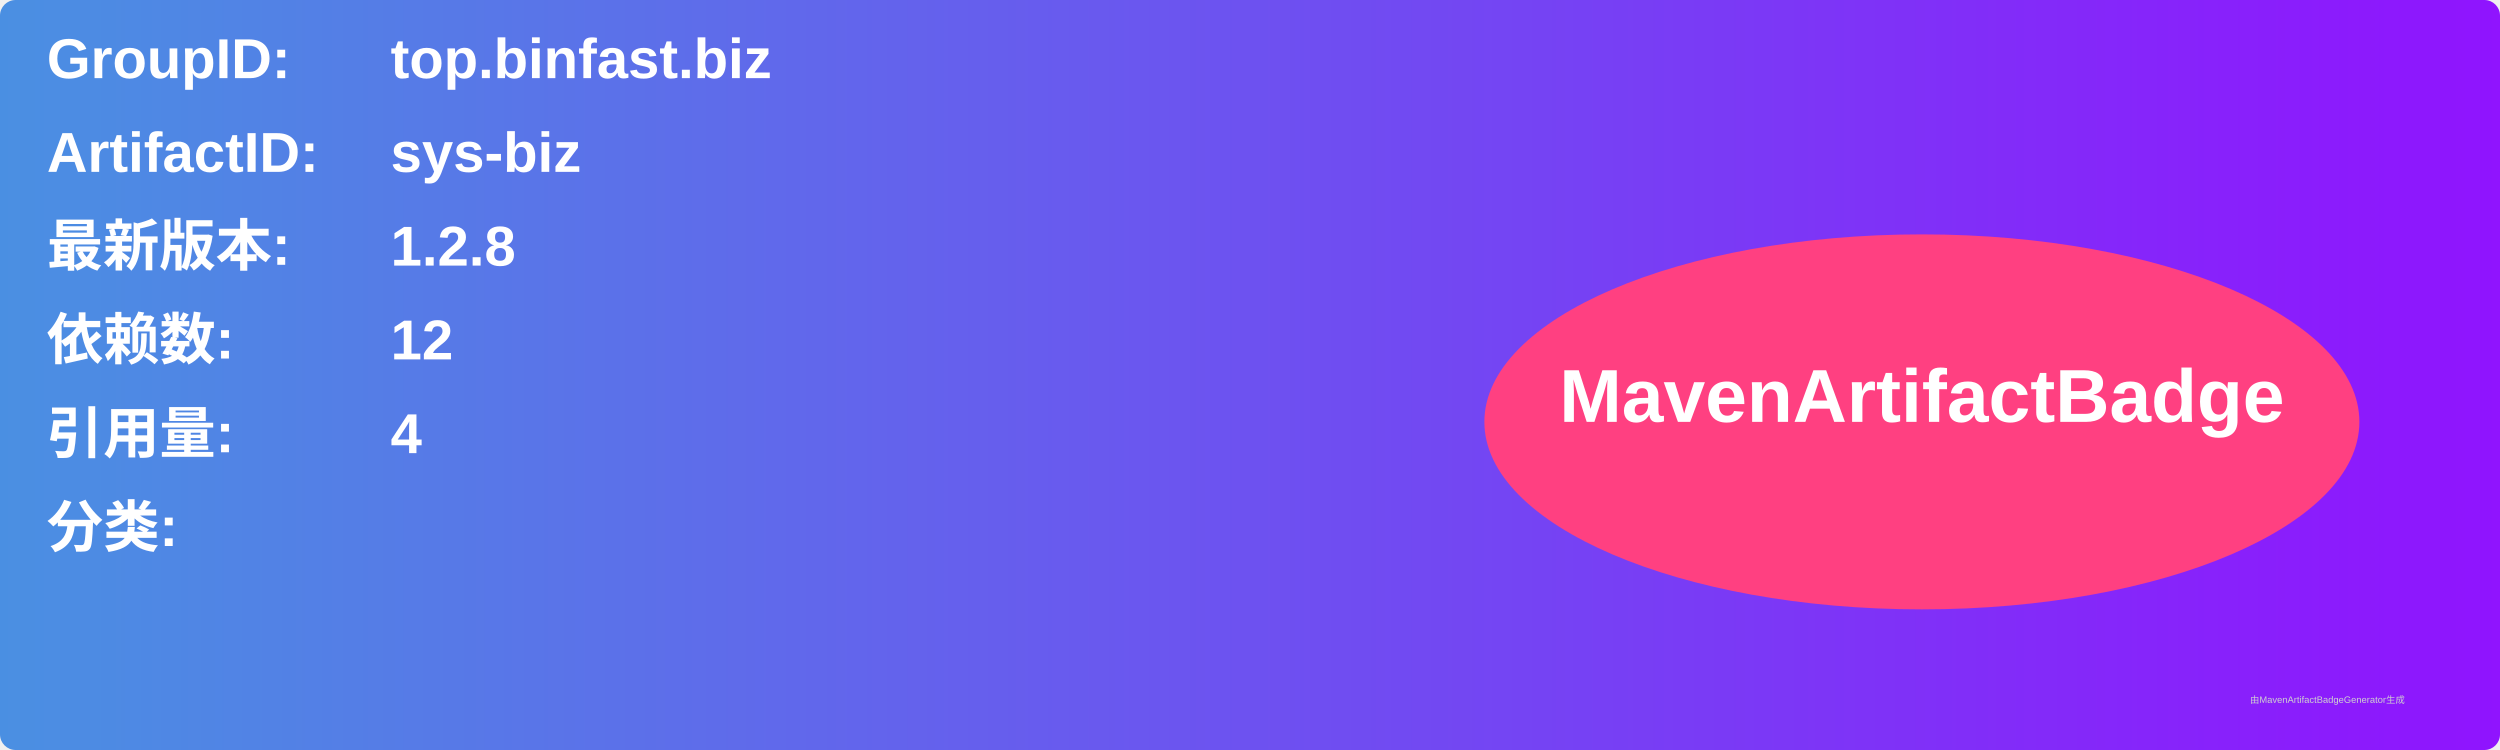
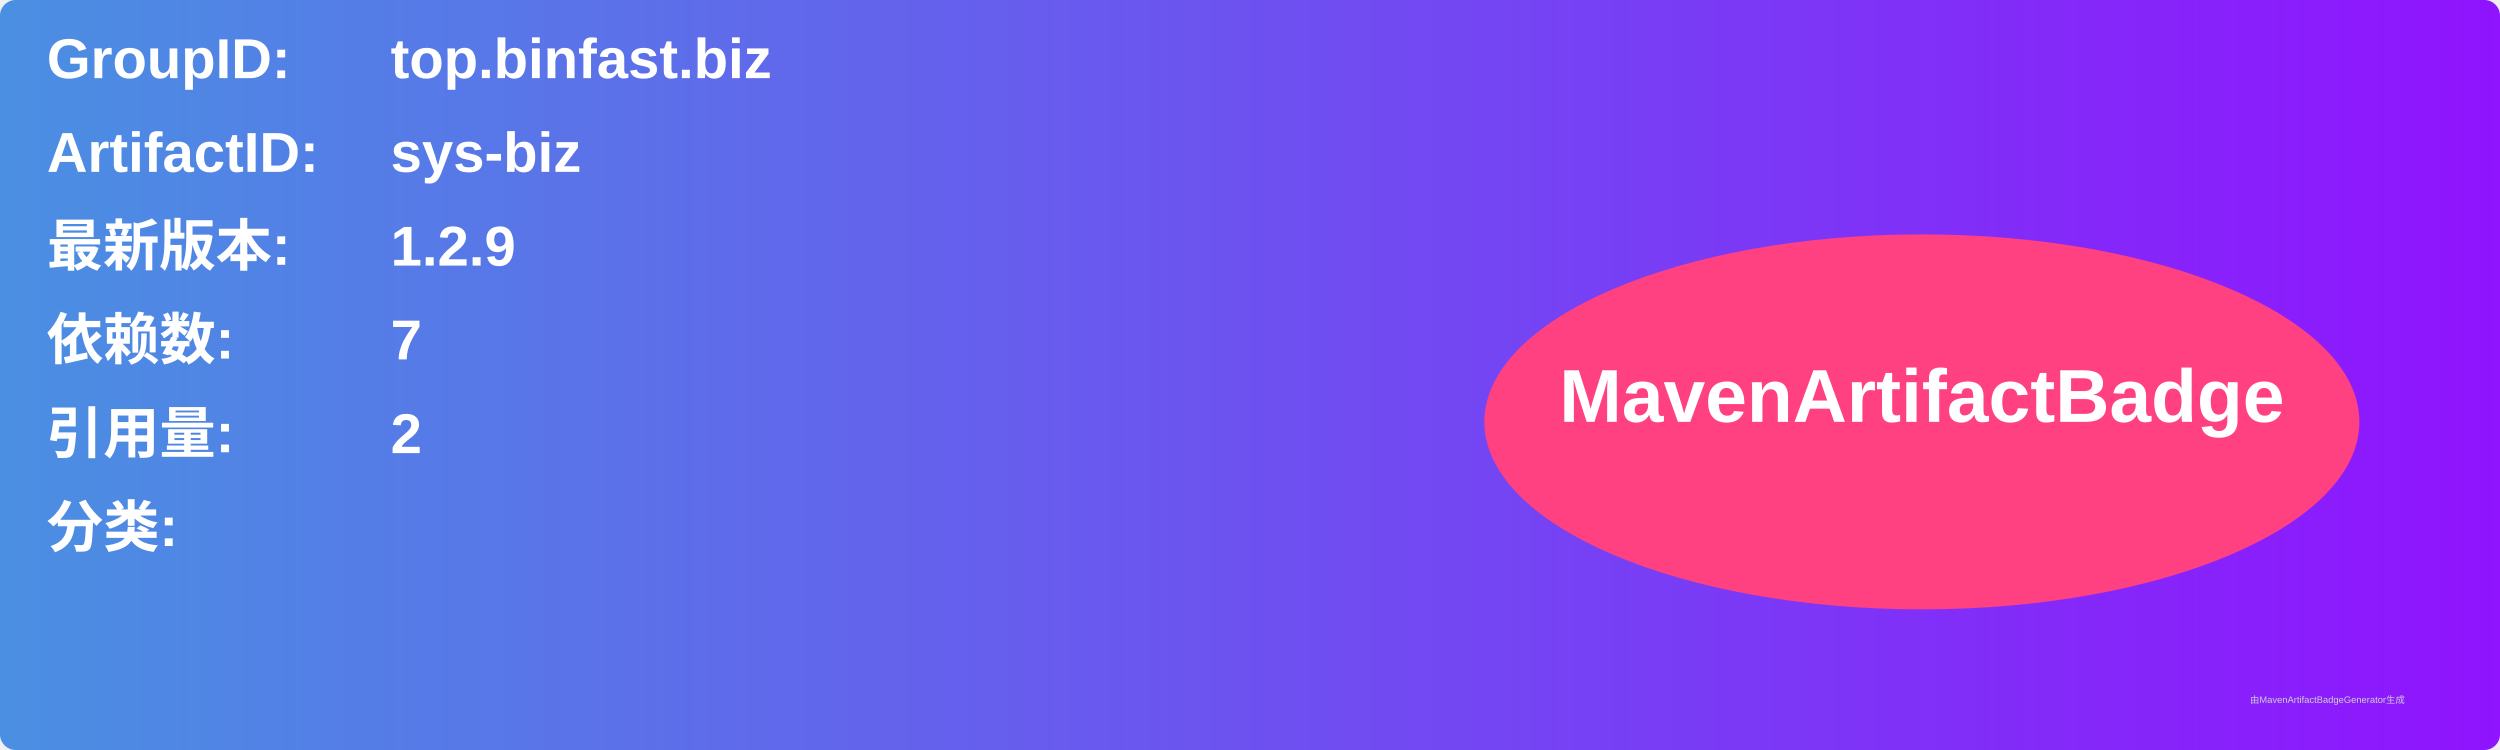
<svg xmlns="http://www.w3.org/2000/svg" width="800" height="240" viewBox="0 0 800 240">
  <linearGradient id="grad" x1="0%" y1="0%" x2="100%" y2="0%">
    <stop offset="0%" stop-color="#4a90e2" />
    <stop offset="100%" stop-color="#9013fe" />
  </linearGradient>
  <rect width="100%" height="100%" rx="5" ry="5" fill="url(#grad)" />
  <g transform="translate(15, 15)">
    <text x="0" y="10" font-family="Arial" font-size="18" fill="white" font-weight="bold" width="260">GroupID:</text>
    <text x="110" y="10" font-family="Arial" font-size="18" fill="white" font-weight="bold" width="460">top.binfast.biz</text>
    <text x="0" y="40" font-family="Arial" font-size="18" fill="white" font-weight="bold" width="260">ArtifactID:</text>
    <text x="110" y="40" font-family="Arial" font-size="18" fill="white" font-weight="bold" width="460">sys-biz</text>
    <text x="0" y="70" font-family="Arial" font-size="18" fill="white" font-weight="bold">最新版本:</text>
    <text x="110" y="70" font-family="Arial" font-size="18" fill="white" font-weight="bold">
-       <tspan font-weight="bold">1.2.8</tspan>
+       <tspan font-weight="bold">1.2.9</tspan>
    </text>
    <text x="0" y="100" font-family="Arial" font-size="18" fill="white" font-weight="bold">依赖数: </text>
    <text x="110" y="100" font-family="Arial" font-size="18" fill="white">
-       <tspan font-weight="bold">12</tspan>
+       <tspan font-weight="bold">7</tspan>
    </text>
    <text x="0" y="130" font-family="Arial" font-size="18" fill="white" font-weight="bold">引用量: </text>
    <text x="110" y="130" font-family="Arial" font-size="18" fill="white">
-       <tspan font-weight="bold">4</tspan>
+       <tspan font-weight="bold">2</tspan>
    </text>
    <text x="0" y="160" font-family="Arial" font-size="18" fill="white" font-weight="bold">分类:</text>
    <text x="10" y="190" font-family="Arial" font-size="10" fill="white">
      <tspan font-weight="bold" />
    </text>
    <ellipse cx="600" cy="120" rx="140" ry="60" fill="#ff4081" />
    <text x="600" y="120" text-anchor="middle" font-family="Arial" font-size="24" fill="white" font-weight="bold">MavenArtifactBadge</text>
  </g>
  <text x="720" y="225" font-family="Arial" font-size="3" fill="#d0d0d0">由MavenArtifactBadgeGenerator生成</text>
</svg>
